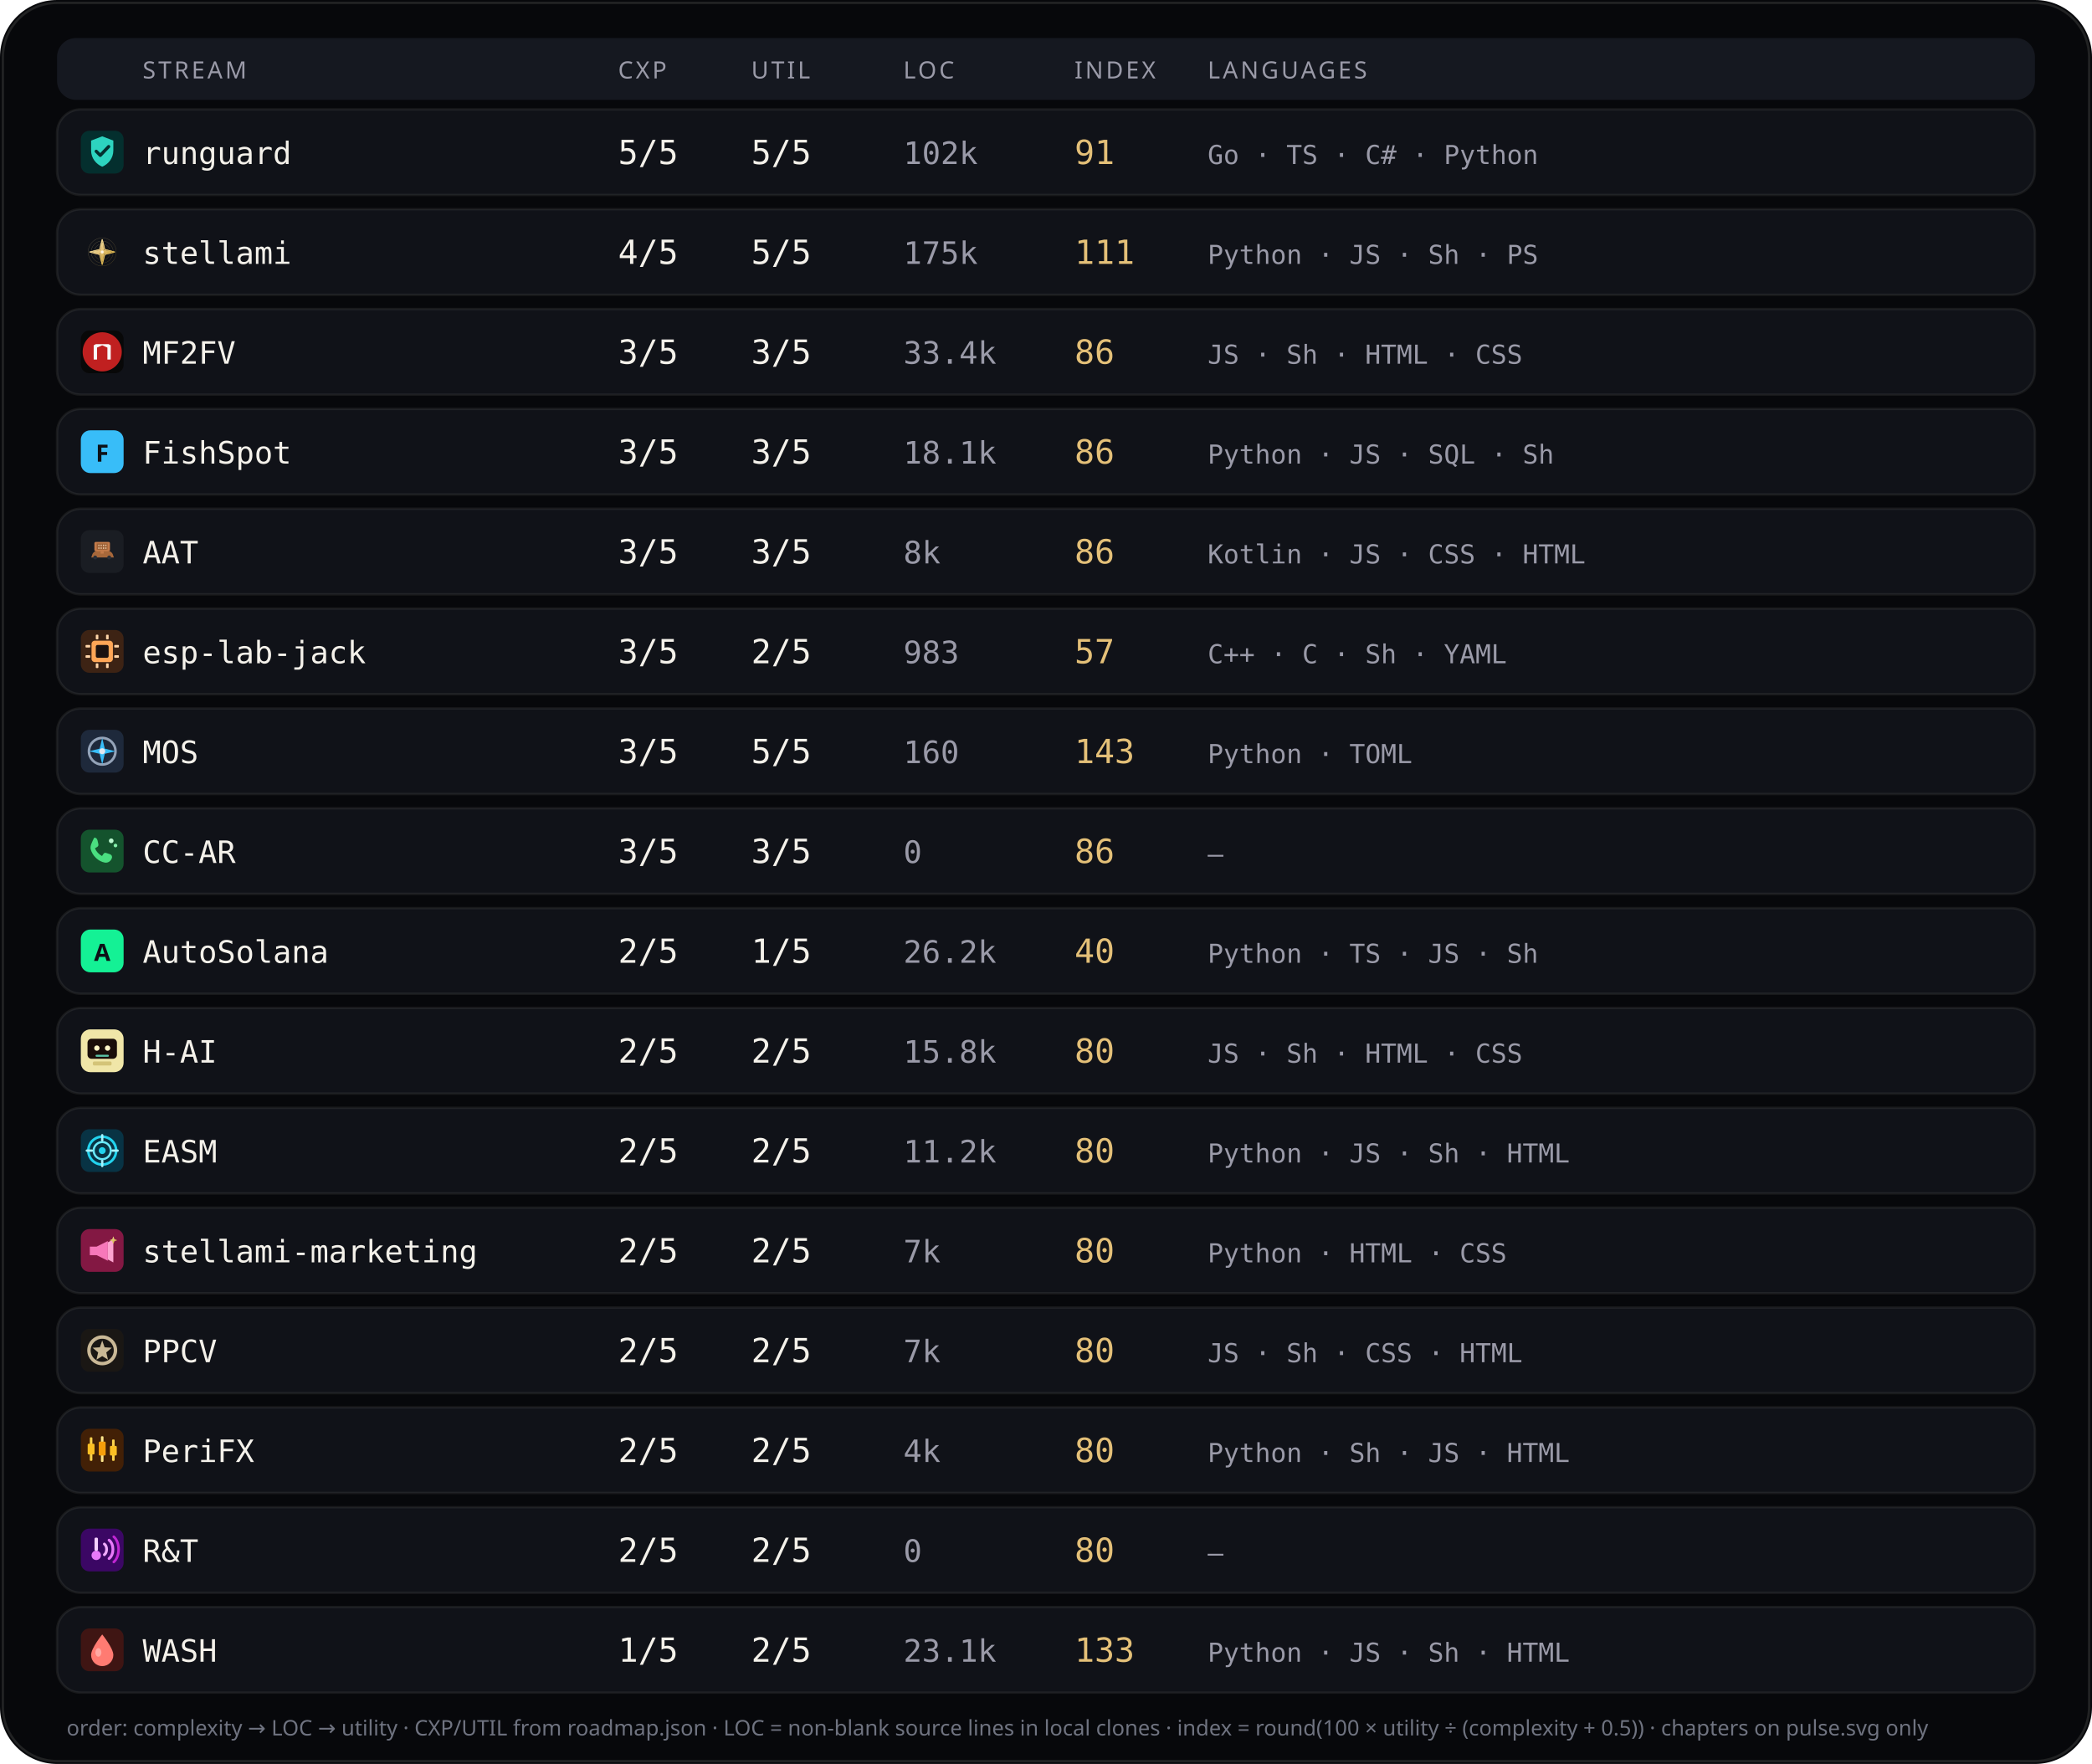
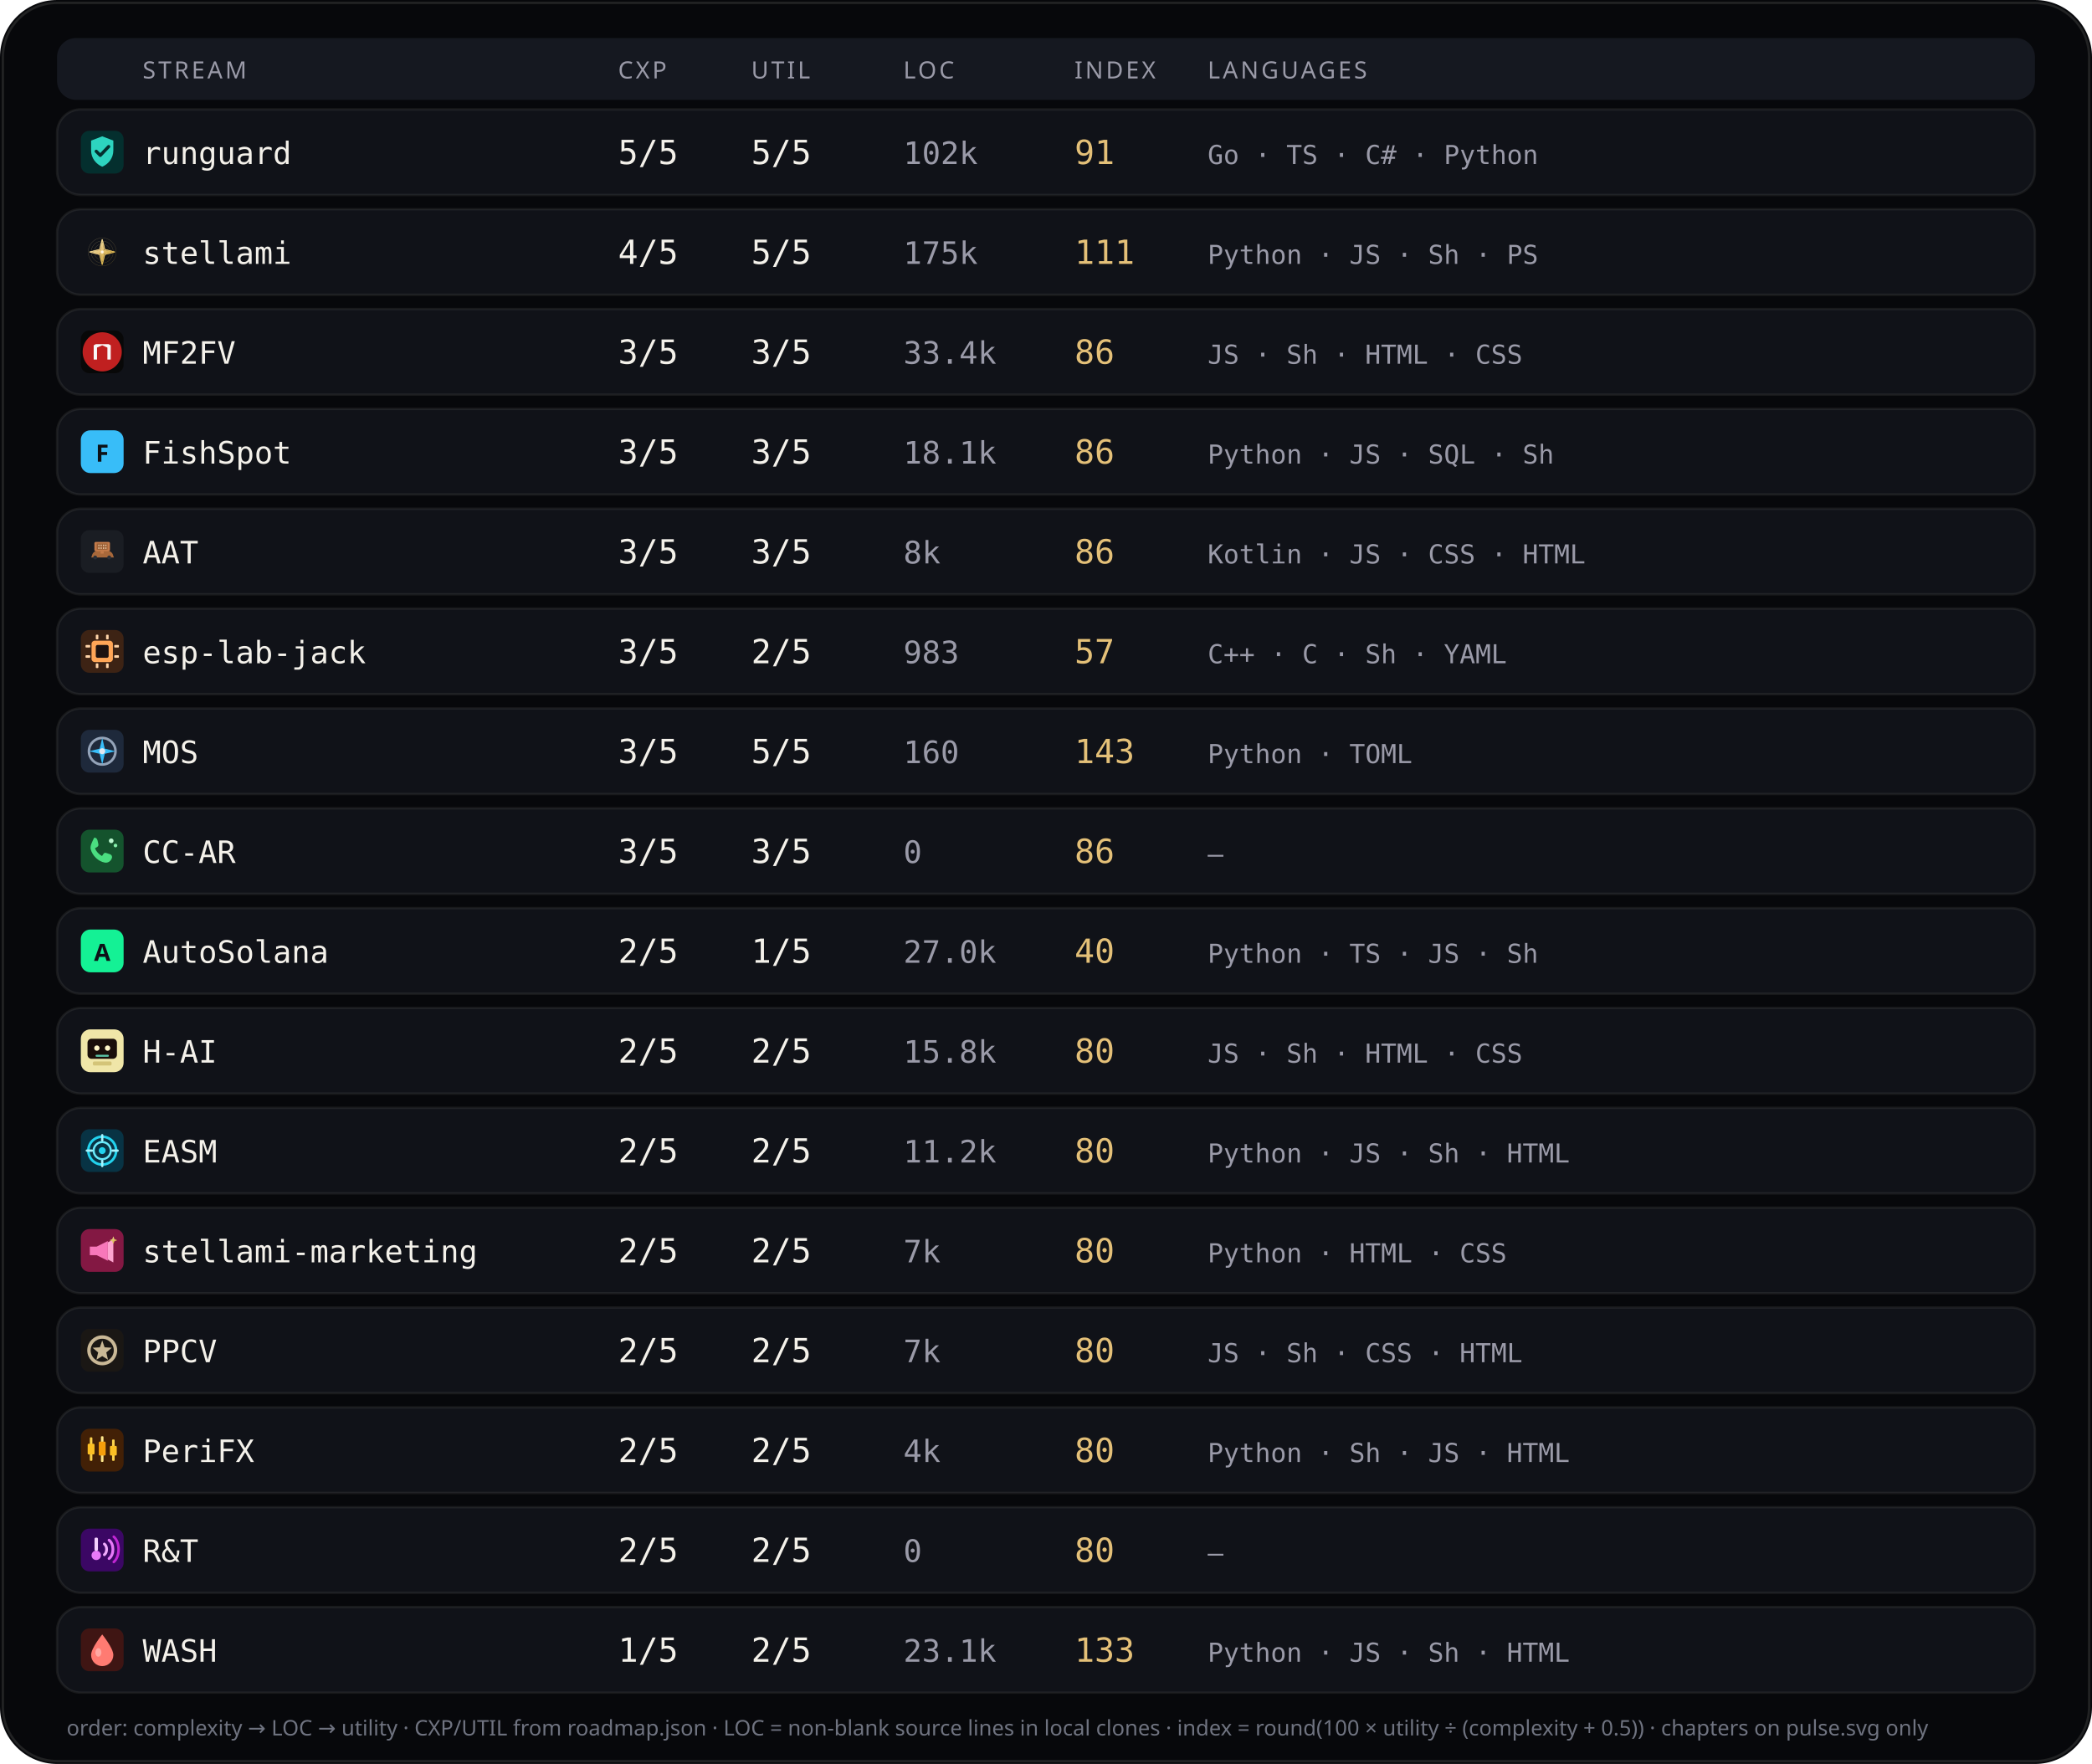
<svg xmlns="http://www.w3.org/2000/svg" viewBox="0 0 880 742" width="880" height="742" role="img" aria-label="Stream complexity utility languages">
  <rect width="880" height="742" rx="24" fill="#07080b" />
  <rect x="1.2" y="1.2" width="877.6" height="739.6" rx="22.8" fill="none" stroke="rgba(232,228,214,0.12)" />
  <rect x="24" y="16" width="832" height="26" rx="8" fill="#151820" />
  <text x="60" y="33" fill="#9a9aa8" font-size="10" font-family="ui-sans-serif, system-ui, sans-serif" letter-spacing="1.1">STREAM</text>
  <text x="260" y="33" fill="#9a9aa8" font-size="10" font-family="ui-sans-serif, system-ui, sans-serif" letter-spacing="1.1">CXP</text>
  <text x="316" y="33" fill="#9a9aa8" font-size="10" font-family="ui-sans-serif, system-ui, sans-serif" letter-spacing="1.1">UTIL</text>
  <text x="380" y="33" fill="#9a9aa8" font-size="10" font-family="ui-sans-serif, system-ui, sans-serif" letter-spacing="1.1">LOC</text>
  <text x="452" y="33" fill="#9a9aa8" font-size="10" font-family="ui-sans-serif, system-ui, sans-serif" letter-spacing="1.1">INDEX</text>
  <text x="508" y="33" fill="#9a9aa8" font-size="10" font-family="ui-sans-serif, system-ui, sans-serif" letter-spacing="1.1">LANGUAGES</text>
  <rect x="24" y="46" width="832" height="36" rx="10" fill="#101218" stroke="rgba(232,228,214,0.08)" />
  <g id="stream_logo_runguard" class="stream_logo" data-stream="runguard" transform="translate(34.0,55.0) scale(0.9)" opacity="1.0">
    <rect width="20" height="20" rx="4" fill="#042f2e" />
    <path fill="#2dd4bf" d="M10 2.6 L15.2 4.6 V9.2 C15.2 12.8 12.9 15.6 10 16.8 C7.1 15.6 4.8 12.8 4.8 9.2 V4.6 Z" />
    <path fill="none" stroke="#042f2e" stroke-width="1.5" stroke-linecap="round" stroke-linejoin="round" d="M7.2 9.6 L9.1 11.5 L13 7.4" />
  </g>
  <use class="stream_logo" data-stream="runguard" href="#stream_logo_runguard" x="34.0" y="55.0" width="18" height="18" opacity="0" />
  <text x="60" y="69" fill="#f4f1ea" font-size="13" font-family="ui-monospace, SFMono-Regular, monospace">runguard</text>
  <text x="260" y="69" fill="#f4f1ea" font-size="14" font-family="ui-monospace, SFMono-Regular, monospace">5/5</text>
  <text x="316" y="69" fill="#f4f1ea" font-size="14" font-family="ui-monospace, SFMono-Regular, monospace">5/5</text>
  <text x="380" y="69" fill="#9a9aa8" font-size="13" font-family="ui-monospace, SFMono-Regular, monospace">102k</text>
  <text x="452" y="69" fill="#e4c078" font-size="14" font-family="ui-monospace, SFMono-Regular, monospace">91</text>
  <text x="508" y="69" fill="#9a9aa8" font-size="11" font-family="ui-monospace, SFMono-Regular, monospace">Go · TS · C# · Python</text>
  <rect x="24" y="88" width="832" height="36" rx="10" fill="#101218" stroke="rgba(232,228,214,0.08)" />
  <g id="stream_logo_stellami" class="stream_logo" data-stream="stellami" transform="translate(34.0,97.0) scale(0.9)" opacity="1.0">
    <g transform="translate(-0 -0) scale(0.0390625 0.0390625)">
      <defs>
        <linearGradient id="stream_logo_stellami-gold" x1="0%" y1="0%" x2="100%" y2="100%">
          <stop offset="0%" stop-color="#f5e6a8" />
          <stop offset="45%" stop-color="#e8c57a" />
          <stop offset="100%" stop-color="#c9a227" />
        </linearGradient>
        <filter id="stream_logo_stellami-glow" x="-40%" y="-40%" width="180%" height="180%">
          <feGaussianBlur stdDeviation="6" result="b" />
          <feMerge>
            <feMergeNode in="b" />
            <feMergeNode in="SourceGraphic" />
          </feMerge>
        </filter>
      </defs>
      <g fill="none" stroke="url(#stream_logo_stellami-gold)" stroke-width="2.2" opacity=".55">
        <circle cx="256" cy="256" r="168" />
        <circle cx="256" cy="256" r="132" />
        <circle cx="256" cy="256" r="96" />
      </g>
      <g stroke="url(#stream_logo_stellami-gold)" stroke-width="1.4" opacity=".35">
        <line x1="256" y1="88" x2="256" y2="424" />
        <line x1="88" y1="256" x2="424" y2="256" />
      </g>
      <g filter="url(#stream_logo_stellami-glow)" stroke="url(#stream_logo_stellami-gold)" stroke-width="10" stroke-linecap="round" stroke-linejoin="round">
        <path d="M256 108 L286 226 L404 256 L286 286 L256 404 L226 286 L108 256 L226 226 Z" fill="none" />
        <path d="M256 148 L272 236 L360 256 L272 276 L256 364 L240 276 L152 256 L240 236 Z" fill="url(#stream_logo_stellami-gold)" opacity=".92" />
      </g>
      <circle cx="256" cy="256" r="18" fill="#fff8e8" opacity=".95" />
    </g>
  </g>
  <use class="stream_logo" data-stream="stellami" href="#stream_logo_stellami" x="34.0" y="97.0" width="18" height="18" opacity="0" />
  <text x="60" y="111" fill="#f4f1ea" font-size="13" font-family="ui-monospace, SFMono-Regular, monospace">stellami</text>
  <text x="260" y="111" fill="#f4f1ea" font-size="14" font-family="ui-monospace, SFMono-Regular, monospace">4/5</text>
  <text x="316" y="111" fill="#f4f1ea" font-size="14" font-family="ui-monospace, SFMono-Regular, monospace">5/5</text>
  <text x="380" y="111" fill="#9a9aa8" font-size="13" font-family="ui-monospace, SFMono-Regular, monospace">175k</text>
  <text x="452" y="111" fill="#e4c078" font-size="14" font-family="ui-monospace, SFMono-Regular, monospace">111</text>
  <text x="508" y="111" fill="#9a9aa8" font-size="11" font-family="ui-monospace, SFMono-Regular, monospace">Python · JS · Sh · PS</text>
  <rect x="24" y="130" width="832" height="36" rx="10" fill="#101218" stroke="rgba(232,228,214,0.08)" />
  <g id="stream_logo_mf2fv" class="stream_logo" data-stream="mf2fv" transform="translate(34.0,139.0) scale(0.9)" opacity="1.0">
    <rect width="20" height="20" rx="4" fill="#080808" />
    <circle cx="10" cy="10" r="9.15" fill="#c02020" />
    <path fill="#f8f8f8" d="M 6.016 13.594 L 6.016 6.953 L 7.031 6.406 L 12.969 6.406 L 13.984 6.953 L 13.984 13.594 L 12.422 13.594 L 12.422 8.008 L 10.000 6.953 L 7.578 8.008 L 7.578 13.594 Z" />
  </g>
  <use class="stream_logo" data-stream="mf2fv" href="#stream_logo_mf2fv" x="34.0" y="139.0" width="18" height="18" opacity="0" />
  <text x="60" y="153" fill="#f4f1ea" font-size="13" font-family="ui-monospace, SFMono-Regular, monospace">MF2FV</text>
  <text x="260" y="153" fill="#f4f1ea" font-size="14" font-family="ui-monospace, SFMono-Regular, monospace">3/5</text>
  <text x="316" y="153" fill="#f4f1ea" font-size="14" font-family="ui-monospace, SFMono-Regular, monospace">3/5</text>
  <text x="380" y="153" fill="#9a9aa8" font-size="13" font-family="ui-monospace, SFMono-Regular, monospace">33.4k</text>
  <text x="452" y="153" fill="#e4c078" font-size="14" font-family="ui-monospace, SFMono-Regular, monospace">86</text>
  <text x="508" y="153" fill="#9a9aa8" font-size="11" font-family="ui-monospace, SFMono-Regular, monospace">JS · Sh · HTML · CSS</text>
  <rect x="24" y="172" width="832" height="36" rx="10" fill="#101218" stroke="rgba(232,228,214,0.08)" />
  <g id="stream_logo_fishspot" class="stream_logo" data-stream="fishspot" opacity="1.0">
    <rect x="34.0" y="181.0" width="18" height="18" rx="4" fill="#38bdf8" />
    <text x="43.0" y="194.2" text-anchor="middle" fill="#0d1117" font-size="10" font-family="ui-sans-serif, system-ui, sans-serif" font-weight="700">F</text>
  </g>
  <text x="60" y="195" fill="#f4f1ea" font-size="13" font-family="ui-monospace, SFMono-Regular, monospace">FishSpot</text>
  <text x="260" y="195" fill="#f4f1ea" font-size="14" font-family="ui-monospace, SFMono-Regular, monospace">3/5</text>
  <text x="316" y="195" fill="#f4f1ea" font-size="14" font-family="ui-monospace, SFMono-Regular, monospace">3/5</text>
  <text x="380" y="195" fill="#9a9aa8" font-size="13" font-family="ui-monospace, SFMono-Regular, monospace">18.1k</text>
  <text x="452" y="195" fill="#e4c078" font-size="14" font-family="ui-monospace, SFMono-Regular, monospace">86</text>
  <text x="508" y="195" fill="#9a9aa8" font-size="11" font-family="ui-monospace, SFMono-Regular, monospace">Python · JS · SQL · Sh</text>
  <rect x="24" y="214" width="832" height="36" rx="10" fill="#101218" stroke="rgba(232,228,214,0.08)" />
  <g id="stream_logo_aat" class="stream_logo" data-stream="aat" transform="translate(34.0,223.0) scale(0.9)" opacity="1.0">
    <rect width="20" height="20" rx="4" fill="#1A1D23" />
    <g transform="translate(0.15 0.4) scale(0.182)">
      <path fill="#A8683A" d="M28,62 C30,54 38,50 48,49 L62,49 C72,50 80,54 82,62 L84,68 L26,68 Z" />
      <path fill="#8F5830" d="M40,50 L46,42 L60,42 L66,50 Z" />
      <path fill="#2A2E36" d="M36,68m-5,0a5,5 0,1,1 10,0a5,5 0,1,1 -10,0" />
      <path fill="#2A2E36" d="M72,68m-5,0a5,5 0,1,1 10,0a5,5 0,1,1 -10,0" />
      <path fill="#C47B4A" d="M38,28 L70,28 Q74,28 74,32 L74,48 Q74,52 70,52 L38,52 Q34,52 34,48 L34,32 Q34,28 38,28 Z" />
      <path fill="#9A5F35" d="M40,32h28v16H40z" />
      <path fill="#E8C4A0" d="M44,35h3v4h-3z" />
      <path fill="#E8C4A0" d="M50,35h3v4h-3z" />
      <path fill="#E8C4A0" d="M56,35h3v4h-3z" />
      <path fill="#E8C4A0" d="M62,35h3v4h-3z" />
      <path fill="#E8C4A0" d="M44,42h3v4h-3z" />
      <path fill="#E8C4A0" d="M50,42h3v4h-3z" />
      <path fill="#E8C4A0" d="M56,42h3v4h-3z" />
      <path fill="#E8C4A0" d="M62,42h3v4h-3z" />
      <path fill="#C47B4A" d="M50,52h8v6h-8z" />
    </g>
  </g>
  <use class="stream_logo" data-stream="aat" href="#stream_logo_aat" x="34.0" y="223.0" width="18" height="18" opacity="0" />
  <text x="60" y="237" fill="#f4f1ea" font-size="13" font-family="ui-monospace, SFMono-Regular, monospace">AAT</text>
  <text x="260" y="237" fill="#f4f1ea" font-size="14" font-family="ui-monospace, SFMono-Regular, monospace">3/5</text>
  <text x="316" y="237" fill="#f4f1ea" font-size="14" font-family="ui-monospace, SFMono-Regular, monospace">3/5</text>
  <text x="380" y="237" fill="#9a9aa8" font-size="13" font-family="ui-monospace, SFMono-Regular, monospace">8k</text>
  <text x="452" y="237" fill="#e4c078" font-size="14" font-family="ui-monospace, SFMono-Regular, monospace">86</text>
  <text x="508" y="237" fill="#9a9aa8" font-size="11" font-family="ui-monospace, SFMono-Regular, monospace">Kotlin · JS · CSS · HTML</text>
  <rect x="24" y="256" width="832" height="36" rx="10" fill="#101218" stroke="rgba(232,228,214,0.08)" />
  <g id="stream_logo_esp-lab-jack" class="stream_logo" data-stream="esp-lab-jack" transform="translate(34.0,265.0) scale(0.9)" opacity="1.0">
    <rect width="20" height="20" rx="4" fill="#3d2314" />
    <rect x="5" y="5" width="10" height="10" rx="1.5" fill="#ffa657" />
    <rect x="7" y="7" width="6" height="6" rx="0.8" fill="#1c1210" />
    <rect x="2.2" y="7" width="2.2" height="1.2" rx="0.3" fill="#ffd4a8" />
    <rect x="2.2" y="11.8" width="2.2" height="1.2" rx="0.3" fill="#ffd4a8" />
    <rect x="15.6" y="7" width="2.2" height="1.2" rx="0.3" fill="#ffd4a8" />
    <rect x="15.6" y="11.8" width="2.2" height="1.2" rx="0.3" fill="#ffd4a8" />
    <rect x="7" y="2.2" width="1.2" height="2.2" rx="0.3" fill="#ffd4a8" />
    <rect x="11.8" y="2.2" width="1.2" height="2.2" rx="0.3" fill="#ffd4a8" />
    <rect x="7" y="15.6" width="1.2" height="2.2" rx="0.3" fill="#ffd4a8" />
    <rect x="11.8" y="15.6" width="1.2" height="2.2" rx="0.3" fill="#ffd4a8" />
  </g>
  <use class="stream_logo" data-stream="esp-lab-jack" href="#stream_logo_esp-lab-jack" x="34.0" y="265.0" width="18" height="18" opacity="0" />
  <text x="60" y="279" fill="#f4f1ea" font-size="13" font-family="ui-monospace, SFMono-Regular, monospace">esp-lab-jack</text>
  <text x="260" y="279" fill="#f4f1ea" font-size="14" font-family="ui-monospace, SFMono-Regular, monospace">3/5</text>
  <text x="316" y="279" fill="#f4f1ea" font-size="14" font-family="ui-monospace, SFMono-Regular, monospace">2/5</text>
  <text x="380" y="279" fill="#9a9aa8" font-size="13" font-family="ui-monospace, SFMono-Regular, monospace">983</text>
  <text x="452" y="279" fill="#e4c078" font-size="14" font-family="ui-monospace, SFMono-Regular, monospace">57</text>
  <text x="508" y="279" fill="#9a9aa8" font-size="11" font-family="ui-monospace, SFMono-Regular, monospace">C++ · C · Sh · YAML</text>
  <rect x="24" y="298" width="832" height="36" rx="10" fill="#101218" stroke="rgba(232,228,214,0.08)" />
  <g id="stream_logo_mos" class="stream_logo" data-stream="mos" transform="translate(34.0,307.0) scale(0.9)" opacity="1.0">
    <rect width="20" height="20" rx="4" fill="#1e293b" />
    <circle cx="10" cy="10" r="6.2" fill="none" stroke="#94a3b8" stroke-width="1.2" />
    <path d="M10 3.8 L11.2 8.8 L16.2 10 L11.2 11.2 L10 16.2 L8.8 11.2 L3.8 10 L8.8 8.8 Z" fill="#38bdf8" />
    <circle cx="10" cy="10" r="1.4" fill="#e2e8f0" />
  </g>
  <use class="stream_logo" data-stream="mos" href="#stream_logo_mos" x="34.0" y="307.0" width="18" height="18" opacity="0" />
  <text x="60" y="321" fill="#f4f1ea" font-size="13" font-family="ui-monospace, SFMono-Regular, monospace">MOS</text>
  <text x="260" y="321" fill="#f4f1ea" font-size="14" font-family="ui-monospace, SFMono-Regular, monospace">3/5</text>
  <text x="316" y="321" fill="#f4f1ea" font-size="14" font-family="ui-monospace, SFMono-Regular, monospace">5/5</text>
  <text x="380" y="321" fill="#9a9aa8" font-size="13" font-family="ui-monospace, SFMono-Regular, monospace">160</text>
  <text x="452" y="321" fill="#e4c078" font-size="14" font-family="ui-monospace, SFMono-Regular, monospace">143</text>
  <text x="508" y="321" fill="#9a9aa8" font-size="11" font-family="ui-monospace, SFMono-Regular, monospace">Python · TOML</text>
  <rect x="24" y="340" width="832" height="36" rx="10" fill="#101218" stroke="rgba(232,228,214,0.08)" />
  <g id="stream_logo_cc-ar" class="stream_logo" data-stream="cc-ar" transform="translate(34.0,349.0) scale(0.9)" opacity="1.0">
    <rect width="20" height="20" rx="4" fill="#14532d" />
    <path fill="#4ade80" d="M6.2 3.8 C7 3.6 7.6 4.2 7.8 5 L8.2 6.8 C8.3 7.4 8.1 7.8 7.6 8.1 L6.6 8.7 C7.2 10.2 8.4 11.5 9.9 12.3 L10.6 11.3 C10.9 10.8 11.4 10.7 11.9 10.9 L13.7 11.5 C14.4 11.8 14.8 12.5 14.5 13.3 C14.1 14.6 12.8 15.6 11.3 15.4 C8.2 14.9 5.4 12.2 4.6 9.1 C4.3 7.6 5.1 6.1 6.2 3.8 Z" />
    <circle cx="14.2" cy="5.2" r="1.1" fill="#bbf7d0" />
    <circle cx="16.2" cy="7.4" r="0.85" fill="#86efac" />
  </g>
  <use class="stream_logo" data-stream="cc-ar" href="#stream_logo_cc-ar" x="34.0" y="349.0" width="18" height="18" opacity="0" />
  <text x="60" y="363" fill="#f4f1ea" font-size="13" font-family="ui-monospace, SFMono-Regular, monospace">CC-AR</text>
  <text x="260" y="363" fill="#f4f1ea" font-size="14" font-family="ui-monospace, SFMono-Regular, monospace">3/5</text>
  <text x="316" y="363" fill="#f4f1ea" font-size="14" font-family="ui-monospace, SFMono-Regular, monospace">3/5</text>
  <text x="380" y="363" fill="#9a9aa8" font-size="13" font-family="ui-monospace, SFMono-Regular, monospace">0</text>
  <text x="452" y="363" fill="#e4c078" font-size="14" font-family="ui-monospace, SFMono-Regular, monospace">86</text>
  <text x="508" y="363" fill="#9a9aa8" font-size="11" font-family="ui-monospace, SFMono-Regular, monospace">—</text>
  <rect x="24" y="382" width="832" height="36" rx="10" fill="#101218" stroke="rgba(232,228,214,0.08)" />
  <g id="stream_logo_autosolana" class="stream_logo" data-stream="autosolana" opacity="1.0">
    <rect x="34.0" y="391.0" width="18" height="18" rx="4" fill="#14F195" />
    <text x="43.0" y="404.2" text-anchor="middle" fill="#0d1117" font-size="10" font-family="ui-sans-serif, system-ui, sans-serif" font-weight="700">A</text>
  </g>
  <text x="60" y="405" fill="#f4f1ea" font-size="13" font-family="ui-monospace, SFMono-Regular, monospace">AutoSolana</text>
  <text x="260" y="405" fill="#f4f1ea" font-size="14" font-family="ui-monospace, SFMono-Regular, monospace">2/5</text>
  <text x="316" y="405" fill="#f4f1ea" font-size="14" font-family="ui-monospace, SFMono-Regular, monospace">1/5</text>
-   <text x="380" y="405" fill="#9a9aa8" font-size="13" font-family="ui-monospace, SFMono-Regular, monospace">26.2k</text>
+   <text x="380" y="405" fill="#9a9aa8" font-size="13" font-family="ui-monospace, SFMono-Regular, monospace">27.0k</text>
  <text x="452" y="405" fill="#e4c078" font-size="14" font-family="ui-monospace, SFMono-Regular, monospace">40</text>
  <text x="508" y="405" fill="#9a9aa8" font-size="11" font-family="ui-monospace, SFMono-Regular, monospace">Python · TS · JS · Sh</text>
  <rect x="24" y="424" width="832" height="36" rx="10" fill="#101218" stroke="rgba(232,228,214,0.08)" />
  <g id="stream_logo_ccdpc" class="stream_logo" data-stream="ccdpc" transform="translate(34.0,433.0) scale(0.9)" opacity="1.0">
    <g transform="translate(-0 -0) scale(0.3125 0.3125)">
      <rect width="64" height="64" rx="14" fill="#f0e6a8" />
      <rect x="10" y="14" width="44" height="30" rx="6" fill="#1a0e0a" />
      <circle cx="24" cy="28" r="4" fill="#fff6c8" />
      <circle cx="40" cy="28" r="4" fill="#fff6c8" />
      <rect x="22" y="38" width="20" height="3" rx="1.5" fill="#5bc4a8" />
      <rect x="18" y="48" width="28" height="6" rx="2" fill="#d4c478" />
    </g>
  </g>
  <use class="stream_logo" data-stream="ccdpc" href="#stream_logo_ccdpc" x="34.0" y="433.0" width="18" height="18" opacity="0" />
  <text x="60" y="447" fill="#f4f1ea" font-size="13" font-family="ui-monospace, SFMono-Regular, monospace">H-AI</text>
  <text x="260" y="447" fill="#f4f1ea" font-size="14" font-family="ui-monospace, SFMono-Regular, monospace">2/5</text>
  <text x="316" y="447" fill="#f4f1ea" font-size="14" font-family="ui-monospace, SFMono-Regular, monospace">2/5</text>
  <text x="380" y="447" fill="#9a9aa8" font-size="13" font-family="ui-monospace, SFMono-Regular, monospace">15.8k</text>
  <text x="452" y="447" fill="#e4c078" font-size="14" font-family="ui-monospace, SFMono-Regular, monospace">80</text>
  <text x="508" y="447" fill="#9a9aa8" font-size="11" font-family="ui-monospace, SFMono-Regular, monospace">JS · Sh · HTML · CSS</text>
  <rect x="24" y="466" width="832" height="36" rx="10" fill="#101218" stroke="rgba(232,228,214,0.08)" />
  <g id="stream_logo_easm" class="stream_logo" data-stream="easm" transform="translate(34.0,475.0) scale(0.9)" opacity="1.0">
    <rect width="20" height="20" rx="4" fill="#083344" />
    <circle cx="10" cy="10" r="6.5" fill="none" stroke="#22d3ee" stroke-width="1.2" />
    <circle cx="10" cy="10" r="4" fill="none" stroke="#67e8f9" stroke-width="1" />
    <circle cx="10" cy="10" r="1.6" fill="#22d3ee" />
    <path d="M10 2.8 V5.2 M10 14.8 V17.2 M2.8 10 H5.2 M14.8 10 H17.2" stroke="#a5f3fc" stroke-width="1.1" stroke-linecap="round" />
  </g>
  <use class="stream_logo" data-stream="easm" href="#stream_logo_easm" x="34.0" y="475.0" width="18" height="18" opacity="0" />
  <text x="60" y="489" fill="#f4f1ea" font-size="13" font-family="ui-monospace, SFMono-Regular, monospace">EASM</text>
  <text x="260" y="489" fill="#f4f1ea" font-size="14" font-family="ui-monospace, SFMono-Regular, monospace">2/5</text>
  <text x="316" y="489" fill="#f4f1ea" font-size="14" font-family="ui-monospace, SFMono-Regular, monospace">2/5</text>
  <text x="380" y="489" fill="#9a9aa8" font-size="13" font-family="ui-monospace, SFMono-Regular, monospace">11.2k</text>
  <text x="452" y="489" fill="#e4c078" font-size="14" font-family="ui-monospace, SFMono-Regular, monospace">80</text>
  <text x="508" y="489" fill="#9a9aa8" font-size="11" font-family="ui-monospace, SFMono-Regular, monospace">Python · JS · Sh · HTML</text>
  <rect x="24" y="508" width="832" height="36" rx="10" fill="#101218" stroke="rgba(232,228,214,0.08)" />
  <g id="stream_logo_stellami-marketing" class="stream_logo" data-stream="stellami-marketing" transform="translate(34.0,517.0) scale(0.9)" opacity="1.0">
    <defs>
      <linearGradient id="stream_logo_stellami-marketing-smkt-gold" x1="0%" y1="0%" x2="100%" y2="100%">
        <stop offset="0%" stop-color="#f5e6a8" />
        <stop offset="100%" stop-color="#c9a227" />
      </linearGradient>
    </defs>
    <rect width="20" height="20" rx="4" fill="#831843" />
    <path fill="#f778ba" d="M4.2 8.2h3.2l5.2-2.6v9.2l-5.2-2.6H4.2z" />
    <path fill="#fda4d0" d="M12.6 6.2l2.6-1.4v10.8l-2.6-1.4z" />
    <path fill="url(#stream_logo_stellami-marketing-smkt-gold)" d="M15.2 3.4 L15.7 4.7 L17 5.2 L15.7 5.7 L15.2 7 L14.7 5.7 L13.4 5.2 L14.7 4.7 Z" />
  </g>
  <use class="stream_logo" data-stream="stellami-marketing" href="#stream_logo_stellami-marketing" x="34.0" y="517.0" width="18" height="18" opacity="0" />
  <text x="60" y="531" fill="#f4f1ea" font-size="13" font-family="ui-monospace, SFMono-Regular, monospace">stellami-marketing</text>
  <text x="260" y="531" fill="#f4f1ea" font-size="14" font-family="ui-monospace, SFMono-Regular, monospace">2/5</text>
  <text x="316" y="531" fill="#f4f1ea" font-size="14" font-family="ui-monospace, SFMono-Regular, monospace">2/5</text>
  <text x="380" y="531" fill="#9a9aa8" font-size="13" font-family="ui-monospace, SFMono-Regular, monospace">7k</text>
  <text x="452" y="531" fill="#e4c078" font-size="14" font-family="ui-monospace, SFMono-Regular, monospace">80</text>
  <text x="508" y="531" fill="#9a9aa8" font-size="11" font-family="ui-monospace, SFMono-Regular, monospace">Python · HTML · CSS</text>
  <rect x="24" y="550" width="832" height="36" rx="10" fill="#101218" stroke="rgba(232,228,214,0.08)" />
  <g id="stream_logo_ppcv" class="stream_logo" data-stream="ppcv" transform="translate(34.0,559.0) scale(0.9)" opacity="1.0">
    <rect width="20" height="20" rx="4" fill="#1a1714" />
    <circle cx="10" cy="10" r="6.2" fill="none" stroke="#c9b896" stroke-width="1.6" />
    <path fill="#c9b896" d="M10 5.4 L11.1 8.6 L14.5 8.8 L11.9 11 L12.7 14.4 L10 12.7 L7.3 14.4 L8.1 11 L5.5 8.8 L8.9 8.6 Z" />
  </g>
  <use class="stream_logo" data-stream="ppcv" href="#stream_logo_ppcv" x="34.0" y="559.0" width="18" height="18" opacity="0" />
  <text x="60" y="573" fill="#f4f1ea" font-size="13" font-family="ui-monospace, SFMono-Regular, monospace">PPCV</text>
  <text x="260" y="573" fill="#f4f1ea" font-size="14" font-family="ui-monospace, SFMono-Regular, monospace">2/5</text>
  <text x="316" y="573" fill="#f4f1ea" font-size="14" font-family="ui-monospace, SFMono-Regular, monospace">2/5</text>
  <text x="380" y="573" fill="#9a9aa8" font-size="13" font-family="ui-monospace, SFMono-Regular, monospace">7k</text>
  <text x="452" y="573" fill="#e4c078" font-size="14" font-family="ui-monospace, SFMono-Regular, monospace">80</text>
  <text x="508" y="573" fill="#9a9aa8" font-size="11" font-family="ui-monospace, SFMono-Regular, monospace">JS · Sh · CSS · HTML</text>
  <rect x="24" y="592" width="832" height="36" rx="10" fill="#101218" stroke="rgba(232,228,214,0.08)" />
  <g id="stream_logo_peri" class="stream_logo" data-stream="peri" transform="translate(34.0,601.0) scale(0.9)" opacity="1.0">
    <rect width="20" height="20" rx="4" fill="#422006" />
    <rect x="4.2" y="4" width="1.2" height="11" rx="0.4" fill="#fcd34d" />
    <rect x="3.2" y="7" width="3.2" height="5" rx="0.5" fill="#fbbf24" />
    <rect x="9.4" y="3.5" width="1.2" height="12" rx="0.4" fill="#fde68a" />
    <rect x="8.4" y="6" width="3.2" height="6.5" rx="0.5" fill="#f59e0b" />
    <rect x="14.6" y="5" width="1.2" height="10" rx="0.4" fill="#fcd34d" />
    <rect x="13.6" y="8" width="3.2" height="4.5" rx="0.5" fill="#fbbf24" />
  </g>
  <use class="stream_logo" data-stream="peri" href="#stream_logo_peri" x="34.0" y="601.0" width="18" height="18" opacity="0" />
  <text x="60" y="615" fill="#f4f1ea" font-size="13" font-family="ui-monospace, SFMono-Regular, monospace">PeriFX</text>
  <text x="260" y="615" fill="#f4f1ea" font-size="14" font-family="ui-monospace, SFMono-Regular, monospace">2/5</text>
  <text x="316" y="615" fill="#f4f1ea" font-size="14" font-family="ui-monospace, SFMono-Regular, monospace">2/5</text>
  <text x="380" y="615" fill="#9a9aa8" font-size="13" font-family="ui-monospace, SFMono-Regular, monospace">4k</text>
  <text x="452" y="615" fill="#e4c078" font-size="14" font-family="ui-monospace, SFMono-Regular, monospace">80</text>
  <text x="508" y="615" fill="#9a9aa8" font-size="11" font-family="ui-monospace, SFMono-Regular, monospace">Python · Sh · JS · HTML</text>
  <rect x="24" y="634" width="832" height="36" rx="10" fill="#101218" stroke="rgba(232,228,214,0.08)" />
  <g id="stream_logo_rt" class="stream_logo" data-stream="rt" transform="translate(34.0,643.0) scale(0.9)" opacity="1.0">
    <rect width="20" height="20" rx="4" fill="#3b0764" />
    <circle cx="7.2" cy="12.5" r="2.2" fill="#e879f9" />
    <rect x="6.4" y="4.2" width="1.6" height="6.2" rx="0.6" fill="#f5d0fe" />
    <path d="M11 7.2 C12.4 8.2 12.4 11.2 11 12.2" fill="none" stroke="#f0abfc" stroke-width="1.3" stroke-linecap="round" />
    <path d="M13.2 5.4 C15.6 7.2 15.6 12.2 13.2 14" fill="none" stroke="#e879f9" stroke-width="1.3" stroke-linecap="round" />
    <path d="M15.4 3.8 C18.4 6.4 18.4 13 15.4 15.6" fill="none" stroke="#c026d3" stroke-width="1.2" stroke-linecap="round" />
  </g>
  <use class="stream_logo" data-stream="rt" href="#stream_logo_rt" x="34.0" y="643.0" width="18" height="18" opacity="0" />
  <text x="60" y="657" fill="#f4f1ea" font-size="13" font-family="ui-monospace, SFMono-Regular, monospace">R&amp;T</text>
  <text x="260" y="657" fill="#f4f1ea" font-size="14" font-family="ui-monospace, SFMono-Regular, monospace">2/5</text>
  <text x="316" y="657" fill="#f4f1ea" font-size="14" font-family="ui-monospace, SFMono-Regular, monospace">2/5</text>
  <text x="380" y="657" fill="#9a9aa8" font-size="13" font-family="ui-monospace, SFMono-Regular, monospace">0</text>
  <text x="452" y="657" fill="#e4c078" font-size="14" font-family="ui-monospace, SFMono-Regular, monospace">80</text>
  <text x="508" y="657" fill="#9a9aa8" font-size="11" font-family="ui-monospace, SFMono-Regular, monospace">—</text>
  <rect x="24" y="676" width="832" height="36" rx="10" fill="#101218" stroke="rgba(232,228,214,0.08)" />
  <g id="stream_logo_wash" class="stream_logo" data-stream="wash" transform="translate(34.0,685.0) scale(0.9)" opacity="1.0">
    <rect width="20" height="20" rx="4" fill="#3f1513" />
    <path fill="#ff7b72" d="M10 2.8 C10 2.8 15.2 9.2 15.2 12.4 A5.2 5.2 0 0 1 4.8 12.4 C4.8 9.2 10 2.8 10 2.8 Z" />
    <ellipse cx="8.2" cy="11.2" rx="1.4" ry="2" fill="#ffd0cc" opacity=".55" />
  </g>
  <use class="stream_logo" data-stream="wash" href="#stream_logo_wash" x="34.0" y="685.0" width="18" height="18" opacity="0" />
  <text x="60" y="699" fill="#f4f1ea" font-size="13" font-family="ui-monospace, SFMono-Regular, monospace">WASH</text>
  <text x="260" y="699" fill="#f4f1ea" font-size="14" font-family="ui-monospace, SFMono-Regular, monospace">1/5</text>
  <text x="316" y="699" fill="#f4f1ea" font-size="14" font-family="ui-monospace, SFMono-Regular, monospace">2/5</text>
  <text x="380" y="699" fill="#9a9aa8" font-size="13" font-family="ui-monospace, SFMono-Regular, monospace">23.1k</text>
  <text x="452" y="699" fill="#e4c078" font-size="14" font-family="ui-monospace, SFMono-Regular, monospace">133</text>
  <text x="508" y="699" fill="#9a9aa8" font-size="11" font-family="ui-monospace, SFMono-Regular, monospace">Python · JS · Sh · HTML</text>
  <text x="28" y="730" fill="#6f7380" font-size="9" font-family="ui-sans-serif, system-ui, sans-serif">order: complexity → LOC → utility · CXP/UTIL from roadmap.json · LOC = non-blank source lines in local clones · index = round(100 × utility ÷ (complexity + 0.5)) · chapters on pulse.svg only</text>
</svg>
